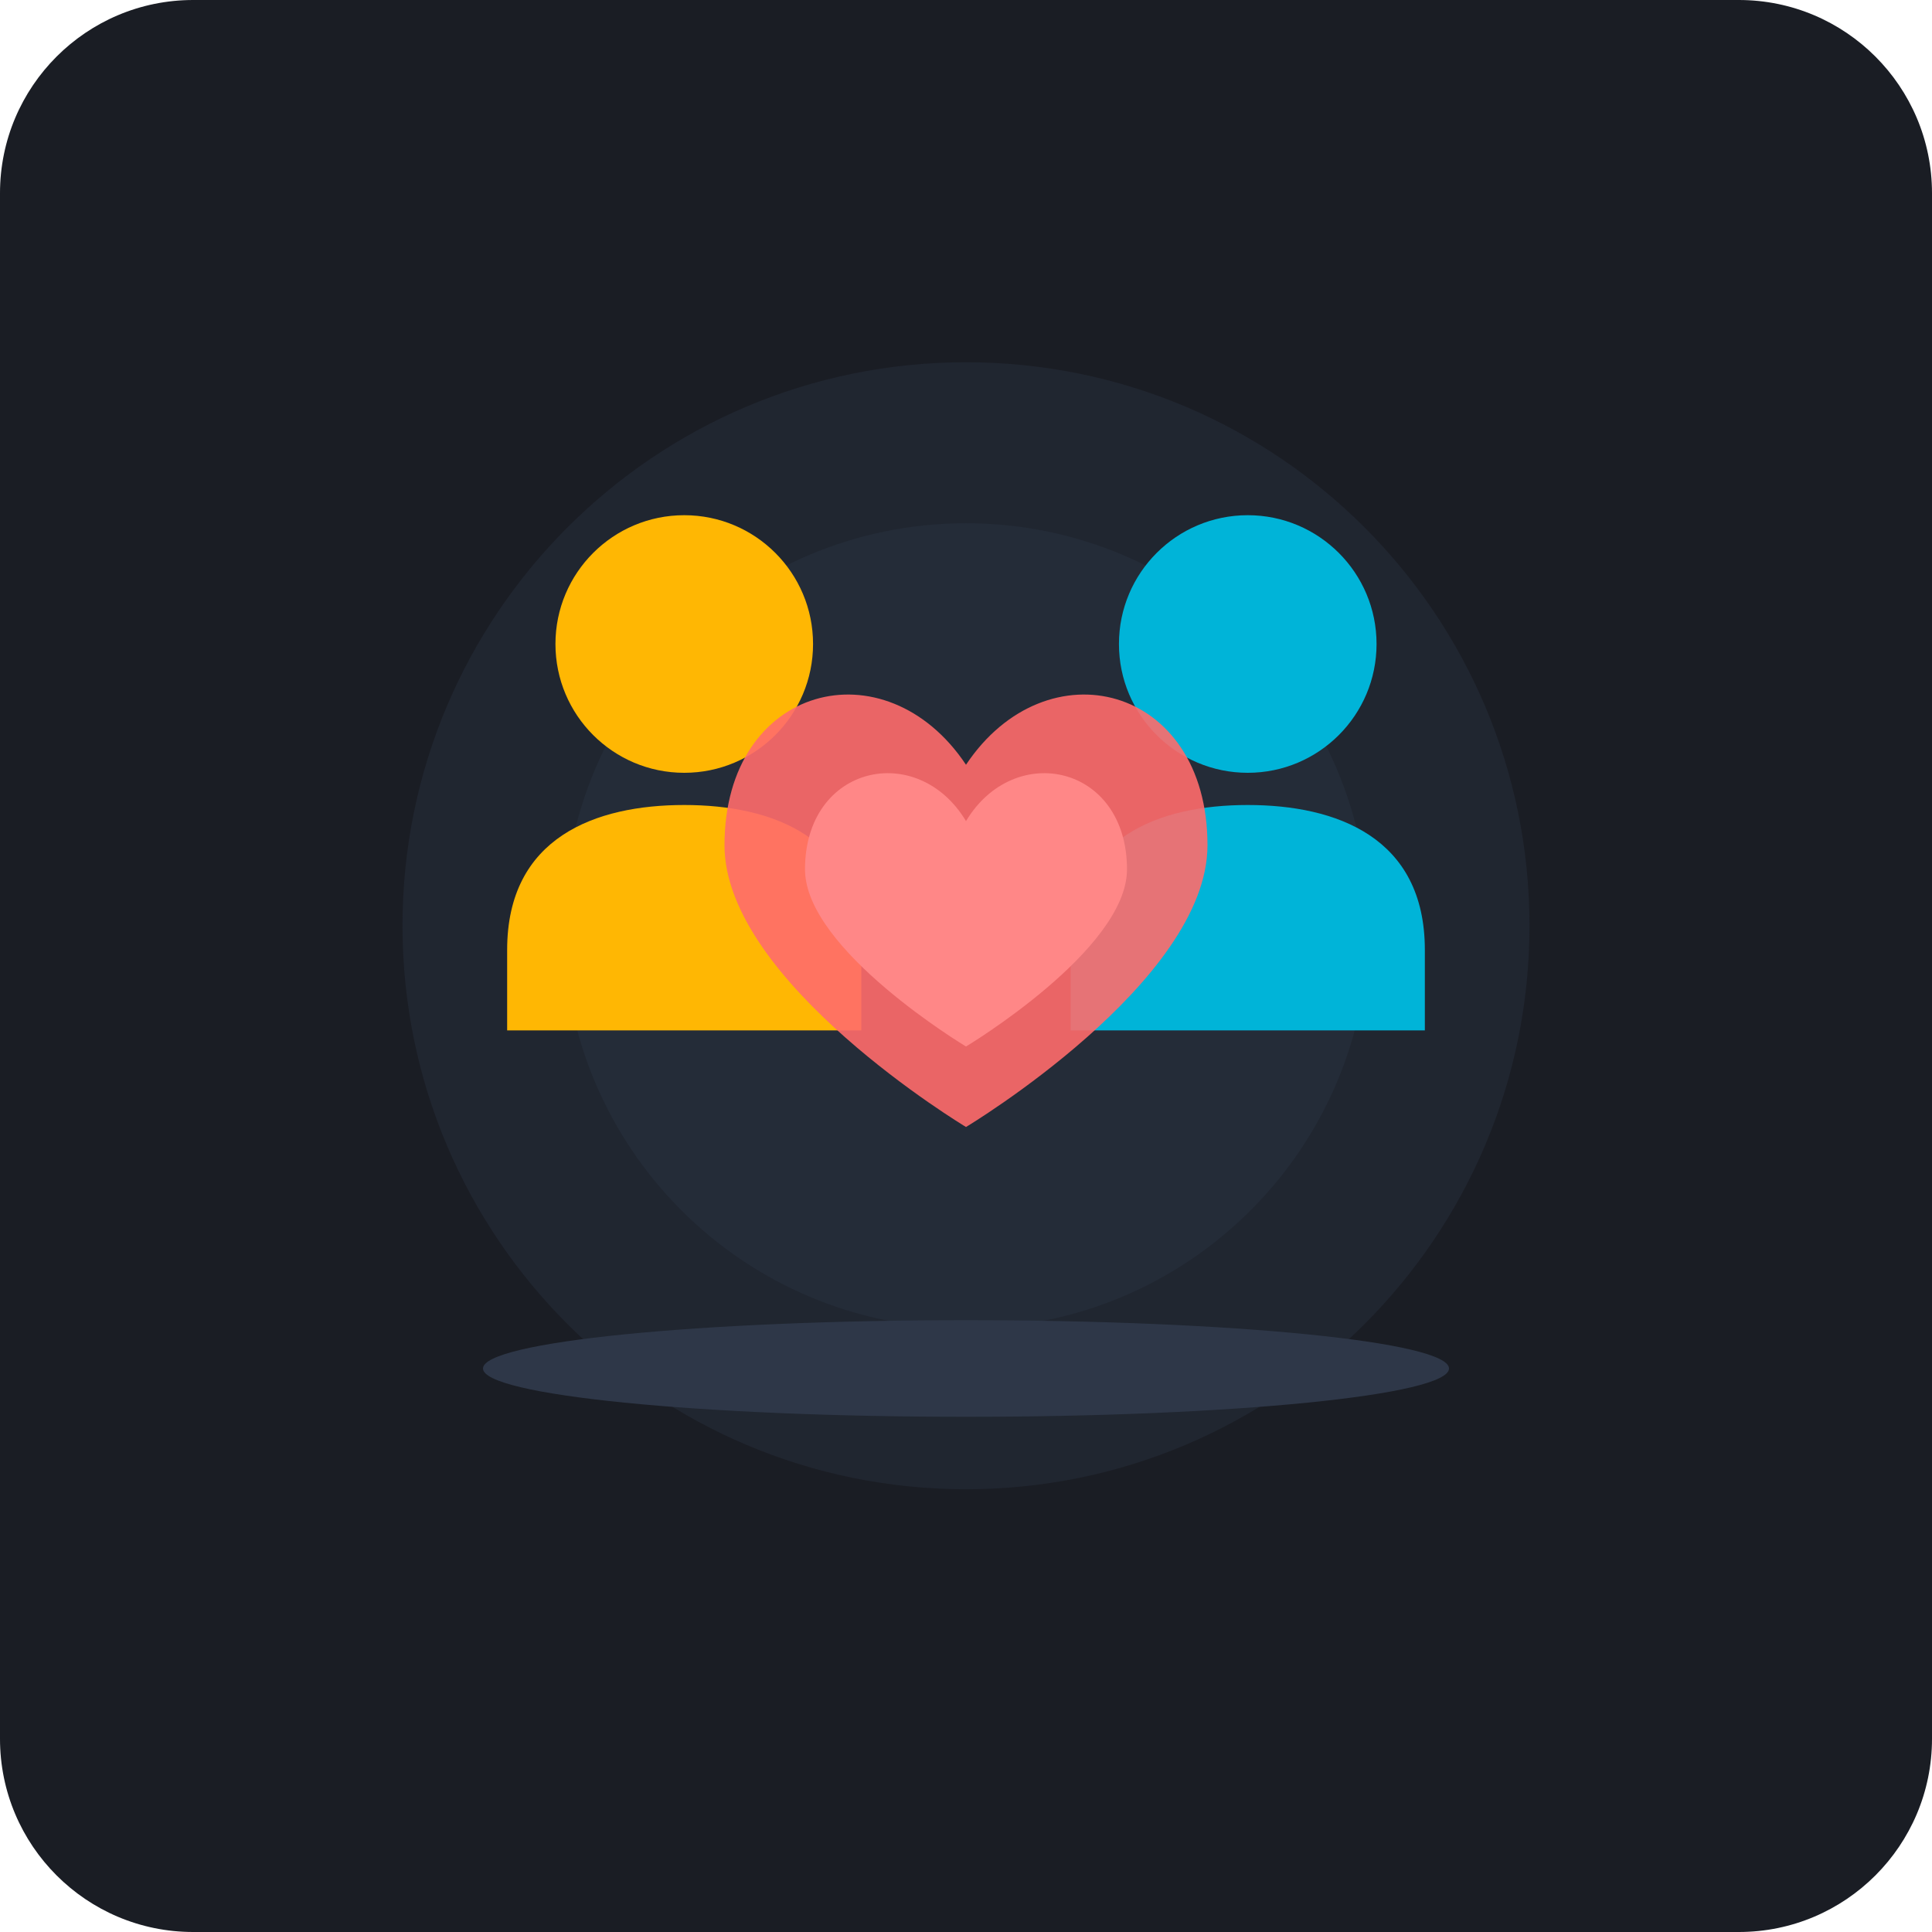
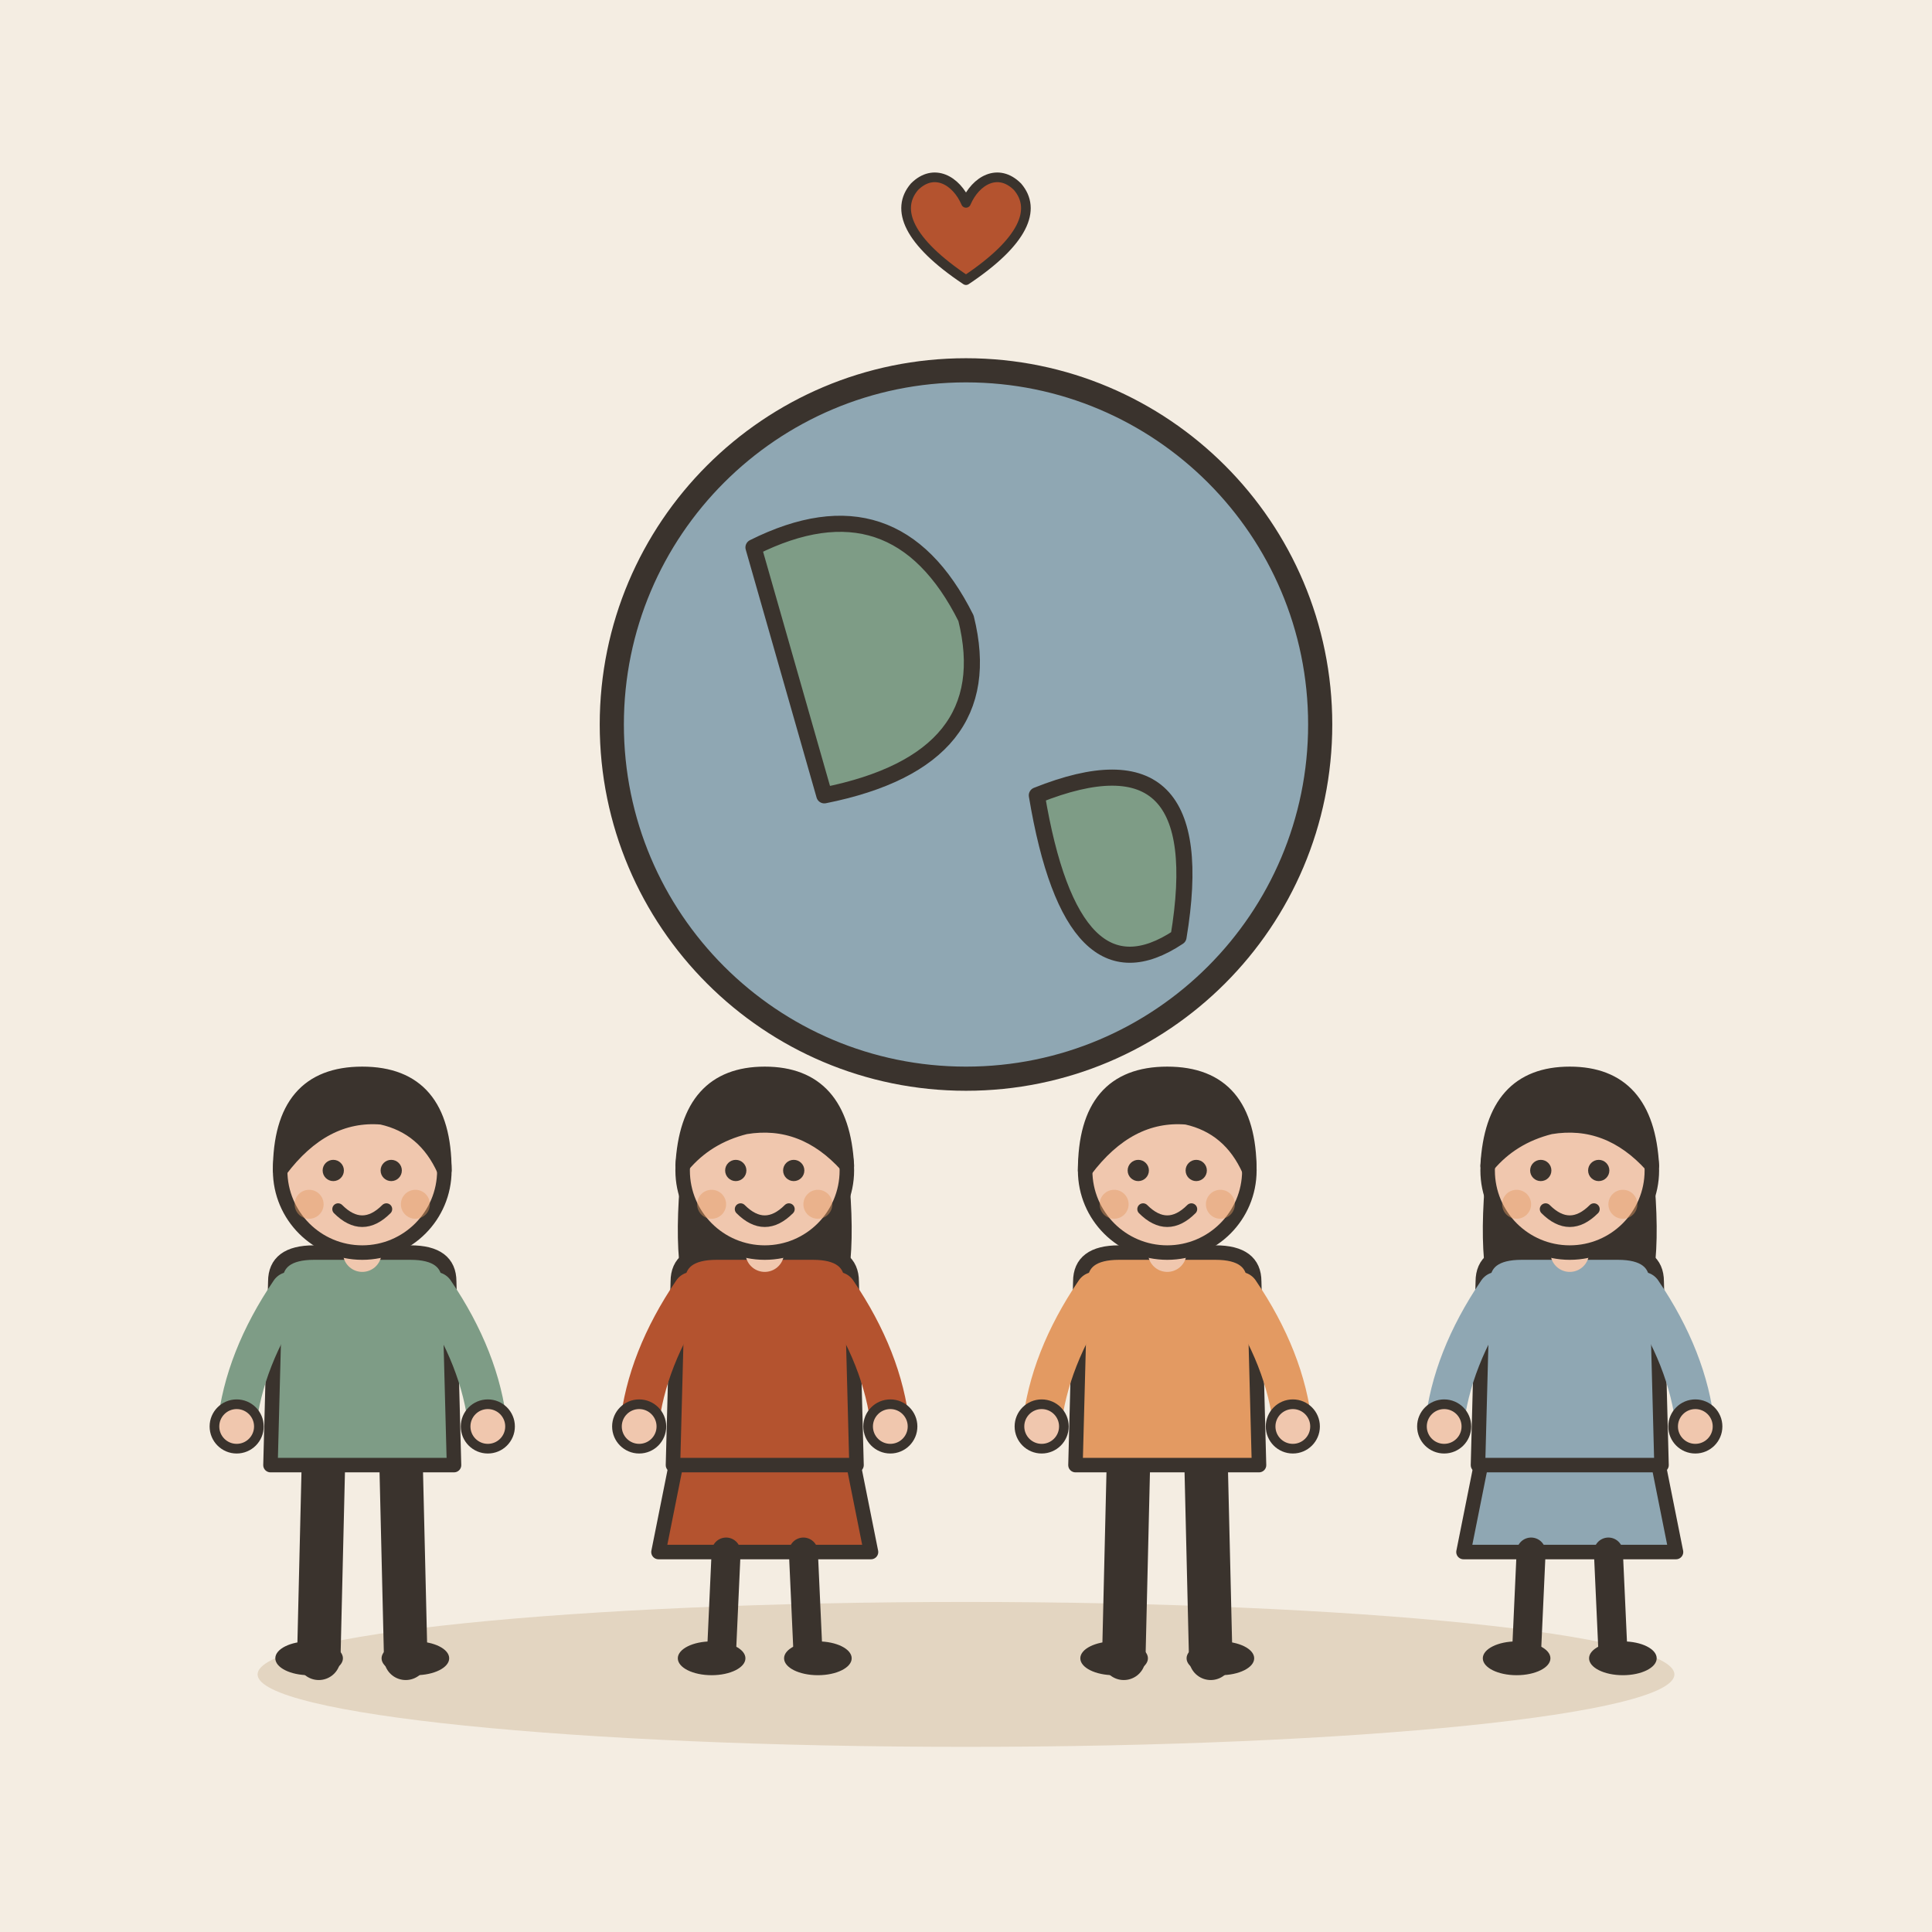
- <svg xmlns="http://www.w3.org/2000/svg" width="240" height="240" viewBox="0 0 240 240">
-   <rect width="240" height="240" rx="24" fill="#1A1D24" />
-   <circle cx="120" cy="115" r="70" fill="#242B38" opacity="0.6" />
-   <circle cx="120" cy="115" r="50" fill="#2A3444" opacity="0.4" />
-   <g transform="translate(85, 80)">
-     <circle cx="0" cy="0" r="16" fill="#FFB703" />
-     <path d="M-22,38 C-22,24 -11,20 0,20 C11,20 22,24 22,38 L22,48 L-22,48 Z" fill="#FFB703" />
+ <svg xmlns="http://www.w3.org/2000/svg" viewBox="0 0 240 240" data-style="editorial">
+   <rect width="240" height="240" fill="#F4EDE2" />
+   <ellipse cx="120" cy="208" rx="88" ry="9" fill="#E3D5C1" />
+   <circle cx="120" cy="90" r="44" fill="#8FA7B3" stroke="#3A332D" stroke-width="3" stroke-linecap="round" stroke-linejoin="round" />
+   <path d="M93.6 68Q111.2 59.2 120 76.8Q124.4 94.4 102.4 98.8Z" fill="#7E9C86" stroke="#3A332D" stroke-width="2" stroke-linecap="round" stroke-linejoin="round" />
+   <path d="M128.8 98.8Q150.8 90 146.4 116.4Q133.2 125.2 128.8 98.8Z" fill="#7E9C86" stroke="#3A332D" stroke-width="2" stroke-linecap="round" stroke-linejoin="round" />
+   <g transform="translate(45 206) scale(0.6 0.6)">
+     <path d="M-8 -42L-9 0" stroke="#3A332D" stroke-width="9" stroke-linecap="round" fill="none" />
+     <path d="M8 -42L9 0" stroke="#3A332D" stroke-width="9" stroke-linecap="round" fill="none" />
+     <ellipse cx="-11" cy="0" rx="7" ry="3.5" fill="#3A332D" />
+     <ellipse cx="11" cy="0" rx="7" ry="3.5" fill="#3A332D" />
+     <path d="M-18 -78Q-18 -84 -10 -84L10 -84Q18 -84 18 -78L19 -40L-19 -40Z" fill="#7E9C86" stroke="#3A332D" stroke-width="3" stroke-linecap="round" stroke-linejoin="round" />
+     <path d="M-15 -76Q-24.5 -62 -26 -48" fill="none" stroke="#7E9C86" stroke-width="8" stroke-linecap="round" stroke-linejoin="round" />
+     <circle cx="-26" cy="-48" r="4.6" fill="#F0C7AE" stroke="#3A332D" stroke-linecap="round" stroke-linejoin="round" stroke-width="2" />
+     <path d="M15 -76Q24.5 -62 26 -48" fill="none" stroke="#7E9C86" stroke-width="8" stroke-linecap="round" stroke-linejoin="round" />
+     <circle cx="26" cy="-48" r="4.6" fill="#F0C7AE" stroke="#3A332D" stroke-linecap="round" stroke-linejoin="round" stroke-width="2" />
+     <path d="M0 -84L0 -88" stroke="#F0C7AE" stroke-width="8" stroke-linecap="round" fill="none" />
+     <circle cx="0" cy="-101" r="17" fill="#F0C7AE" stroke="#3A332D" stroke-width="3" stroke-linecap="round" stroke-linejoin="round" />
+     <path d="M-17 -101Q-17 -121 0 -121Q17 -121 17 -101Q13 -110 4 -112Q-8 -113 -17 -101Z" fill="#3A332D" stroke="#3A332D" stroke-width="3" stroke-linecap="round" stroke-linejoin="round" />
+     <circle cx="-6" cy="-101" r="2.2" fill="#3A332D" />
+     <circle cx="6" cy="-101" r="2.2" fill="#3A332D" />
+     <path d="M-5 -93Q0 -88 5 -93" fill="none" stroke="#3A332D" stroke-width="2.4" stroke-linecap="round" stroke-linejoin="round" />
+     <circle cx="-11" cy="-94" r="3" fill="#E39A62" opacity="0.45" />
+     <circle cx="11" cy="-94" r="3" fill="#E39A62" opacity="0.45" />
  </g>
-   <g transform="translate(155, 80)">
-     <circle cx="0" cy="0" r="16" fill="#00B4D8" />
-     <path d="M-22,38 C-22,24 -11,20 0,20 C11,20 22,24 22,38 L22,48 L-22,48 Z" fill="#00B4D8" />
+   <g transform="translate(95 206) scale(0.6 0.6)">
+     <path d="M-18 -42L-22 -22L22 -22L18 -42Z" fill="#B4532F" stroke="#3A332D" stroke-width="3" stroke-linecap="round" stroke-linejoin="round" />
+     <path d="M-8 -22L-9 0" stroke="#3A332D" stroke-width="6" stroke-linecap="round" fill="none" />
+     <path d="M8 -22L9 0" stroke="#3A332D" stroke-width="6" stroke-linecap="round" fill="none" />
+     <ellipse cx="-11" cy="0" rx="7" ry="3.5" fill="#3A332D" />
+     <ellipse cx="11" cy="0" rx="7" ry="3.5" fill="#3A332D" />
+     <path d="M-17 -104Q-20 -78 -14 -70L-6 -78L6 -78L14 -70Q20 -78 17 -104Z" fill="#3A332D" />
+     <path d="M-18 -78Q-18 -84 -10 -84L10 -84Q18 -84 18 -78L19 -40L-19 -40Z" fill="#B4532F" stroke="#3A332D" stroke-width="3" stroke-linecap="round" stroke-linejoin="round" />
+     <path d="M-15 -76Q-24.5 -62 -26 -48" fill="none" stroke="#B4532F" stroke-width="8" stroke-linecap="round" stroke-linejoin="round" />
+     <circle cx="-26" cy="-48" r="4.6" fill="#F0C7AE" stroke="#3A332D" stroke-linecap="round" stroke-linejoin="round" stroke-width="2" />
+     <path d="M15 -76Q24.5 -62 26 -48" fill="none" stroke="#B4532F" stroke-width="8" stroke-linecap="round" stroke-linejoin="round" />
+     <circle cx="26" cy="-48" r="4.6" fill="#F0C7AE" stroke="#3A332D" stroke-linecap="round" stroke-linejoin="round" stroke-width="2" />
+     <path d="M0 -84L0 -88" stroke="#F0C7AE" stroke-width="8" stroke-linecap="round" fill="none" />
+     <circle cx="0" cy="-101" r="17" fill="#F0C7AE" stroke="#3A332D" stroke-width="3" stroke-linecap="round" stroke-linejoin="round" />
+     <path d="M-17 -102Q-16 -121 0 -121Q16 -121 17 -102Q8 -112 -4 -110Q-12 -108 -17 -102Z" fill="#3A332D" stroke="#3A332D" stroke-width="3" stroke-linecap="round" stroke-linejoin="round" />
+     <circle cx="-6" cy="-101" r="2.2" fill="#3A332D" />
+     <circle cx="6" cy="-101" r="2.2" fill="#3A332D" />
+     <path d="M-5 -93Q0 -88 5 -93" fill="none" stroke="#3A332D" stroke-width="2.4" stroke-linecap="round" stroke-linejoin="round" />
+     <circle cx="-11" cy="-94" r="3" fill="#E39A62" opacity="0.45" />
+     <circle cx="11" cy="-94" r="3" fill="#E39A62" opacity="0.45" />
  </g>
-   <path d="M120,95 C110,80 90,85 90,105 C90,122 120,140 120,140 C120,140 150,122 150,105 C150,85 130,80 120,95 Z" fill="#FF6B6B" opacity="0.9" />
-   <path d="M120,102 C114,92 100,95 100,108 C100,118 120,130 120,130 C120,130 140,118 140,108 C140,95 126,92 120,102 Z" fill="#FF8787" />
-   <ellipse cx="120" cy="170" rx="60" ry="6" fill="#2E3748" />
+   <g transform="translate(145 206) scale(0.6 0.6)">
+     <path d="M-8 -42L-9 0" stroke="#3A332D" stroke-width="9" stroke-linecap="round" fill="none" />
+     <path d="M8 -42L9 0" stroke="#3A332D" stroke-width="9" stroke-linecap="round" fill="none" />
+     <ellipse cx="-11" cy="0" rx="7" ry="3.5" fill="#3A332D" />
+     <ellipse cx="11" cy="0" rx="7" ry="3.5" fill="#3A332D" />
+     <path d="M-18 -78Q-18 -84 -10 -84L10 -84Q18 -84 18 -78L19 -40L-19 -40Z" fill="#E39A62" stroke="#3A332D" stroke-width="3" stroke-linecap="round" stroke-linejoin="round" />
+     <path d="M-15 -76Q-24.5 -62 -26 -48" fill="none" stroke="#E39A62" stroke-width="8" stroke-linecap="round" stroke-linejoin="round" />
+     <circle cx="-26" cy="-48" r="4.6" fill="#F0C7AE" stroke="#3A332D" stroke-linecap="round" stroke-linejoin="round" stroke-width="2" />
+     <path d="M15 -76Q24.5 -62 26 -48" fill="none" stroke="#E39A62" stroke-width="8" stroke-linecap="round" stroke-linejoin="round" />
+     <circle cx="26" cy="-48" r="4.6" fill="#F0C7AE" stroke="#3A332D" stroke-linecap="round" stroke-linejoin="round" stroke-width="2" />
+     <path d="M0 -84L0 -88" stroke="#F0C7AE" stroke-width="8" stroke-linecap="round" fill="none" />
+     <circle cx="0" cy="-101" r="17" fill="#F0C7AE" stroke="#3A332D" stroke-width="3" stroke-linecap="round" stroke-linejoin="round" />
+     <path d="M-17 -101Q-17 -121 0 -121Q17 -121 17 -101Q13 -110 4 -112Q-8 -113 -17 -101Z" fill="#3A332D" stroke="#3A332D" stroke-width="3" stroke-linecap="round" stroke-linejoin="round" />
+     <circle cx="-6" cy="-101" r="2.2" fill="#3A332D" />
+     <circle cx="6" cy="-101" r="2.2" fill="#3A332D" />
+     <path d="M-5 -93Q0 -88 5 -93" fill="none" stroke="#3A332D" stroke-width="2.4" stroke-linecap="round" stroke-linejoin="round" />
+     <circle cx="-11" cy="-94" r="3" fill="#E39A62" opacity="0.45" />
+     <circle cx="11" cy="-94" r="3" fill="#E39A62" opacity="0.45" />
+   </g>
+   <g transform="translate(195 206) scale(0.6 0.6)">
+     <path d="M-18 -42L-22 -22L22 -22L18 -42Z" fill="#8FA7B3" stroke="#3A332D" stroke-width="3" stroke-linecap="round" stroke-linejoin="round" />
+     <path d="M-8 -22L-9 0" stroke="#3A332D" stroke-width="6" stroke-linecap="round" fill="none" />
+     <path d="M8 -22L9 0" stroke="#3A332D" stroke-width="6" stroke-linecap="round" fill="none" />
+     <ellipse cx="-11" cy="0" rx="7" ry="3.5" fill="#3A332D" />
+     <ellipse cx="11" cy="0" rx="7" ry="3.5" fill="#3A332D" />
+     <path d="M-17 -104Q-20 -78 -14 -70L-6 -78L6 -78L14 -70Q20 -78 17 -104Z" fill="#3A332D" />
+     <path d="M-18 -78Q-18 -84 -10 -84L10 -84Q18 -84 18 -78L19 -40L-19 -40Z" fill="#8FA7B3" stroke="#3A332D" stroke-width="3" stroke-linecap="round" stroke-linejoin="round" />
+     <path d="M-15 -76Q-24.5 -62 -26 -48" fill="none" stroke="#8FA7B3" stroke-width="8" stroke-linecap="round" stroke-linejoin="round" />
+     <circle cx="-26" cy="-48" r="4.6" fill="#F0C7AE" stroke="#3A332D" stroke-linecap="round" stroke-linejoin="round" stroke-width="2" />
+     <path d="M15 -76Q24.5 -62 26 -48" fill="none" stroke="#8FA7B3" stroke-width="8" stroke-linecap="round" stroke-linejoin="round" />
+     <circle cx="26" cy="-48" r="4.6" fill="#F0C7AE" stroke="#3A332D" stroke-linecap="round" stroke-linejoin="round" stroke-width="2" />
+     <path d="M0 -84L0 -88" stroke="#F0C7AE" stroke-width="8" stroke-linecap="round" fill="none" />
+     <circle cx="0" cy="-101" r="17" fill="#F0C7AE" stroke="#3A332D" stroke-width="3" stroke-linecap="round" stroke-linejoin="round" />
+     <path d="M-17 -102Q-16 -121 0 -121Q16 -121 17 -102Q8 -112 -4 -110Q-12 -108 -17 -102Z" fill="#3A332D" stroke="#3A332D" stroke-width="3" stroke-linecap="round" stroke-linejoin="round" />
+     <circle cx="-6" cy="-101" r="2.2" fill="#3A332D" />
+     <circle cx="6" cy="-101" r="2.2" fill="#3A332D" />
+     <path d="M-5 -93Q0 -88 5 -93" fill="none" stroke="#3A332D" stroke-width="2.4" stroke-linecap="round" stroke-linejoin="round" />
+     <circle cx="-11" cy="-94" r="3" fill="#E39A62" opacity="0.45" />
+     <circle cx="11" cy="-94" r="3" fill="#E39A62" opacity="0.45" />
+   </g>
+   <g transform="translate(120 30) scale(0.4 0.4)">
+     <path d="M0 12C-18 0 -22 -10 -16 -17C-10 -23 -3 -19 0 -12C3 -19 10 -23 16 -17C22 -10 18 0 0 12Z" fill="#B4532F" stroke="#3A332D" stroke-width="3" stroke-linecap="round" stroke-linejoin="round" />
+   </g>
</svg>
